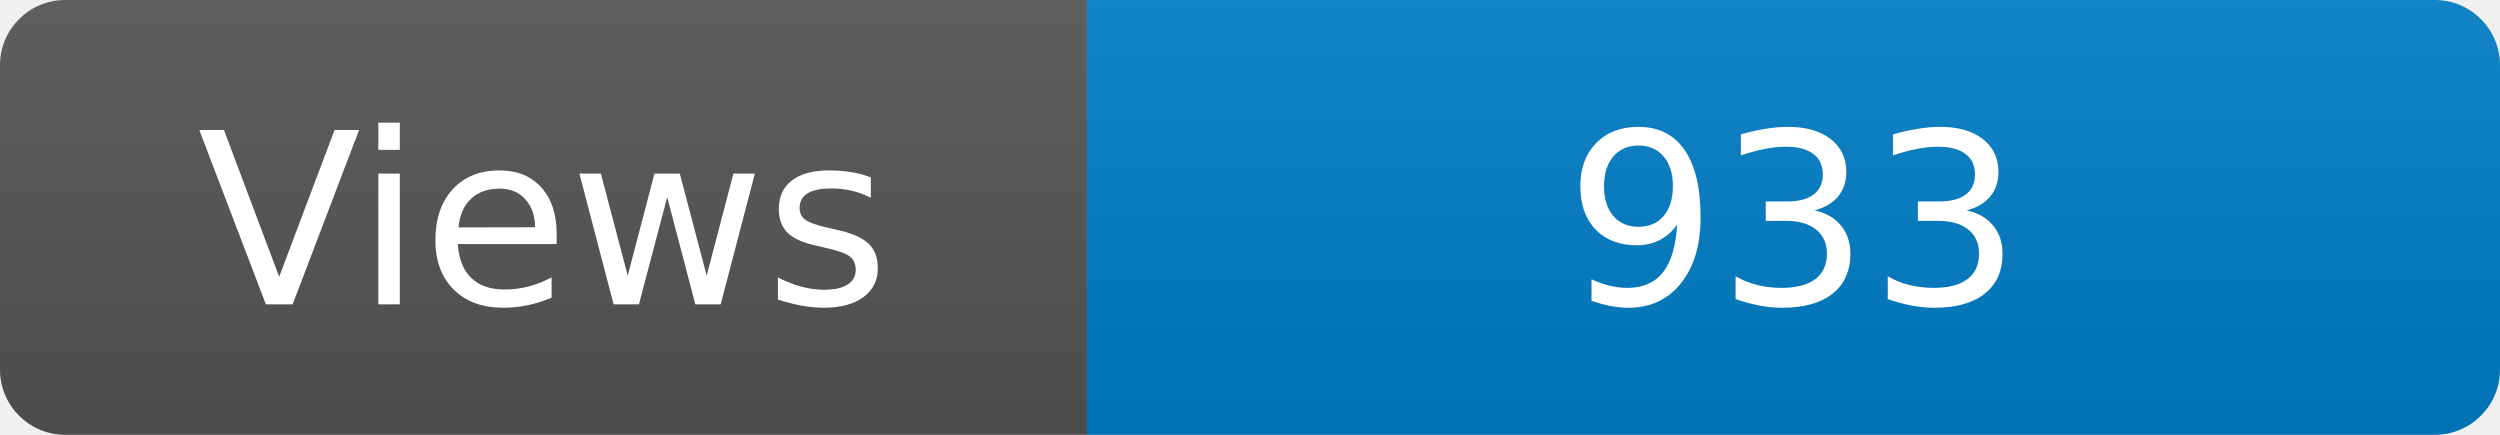
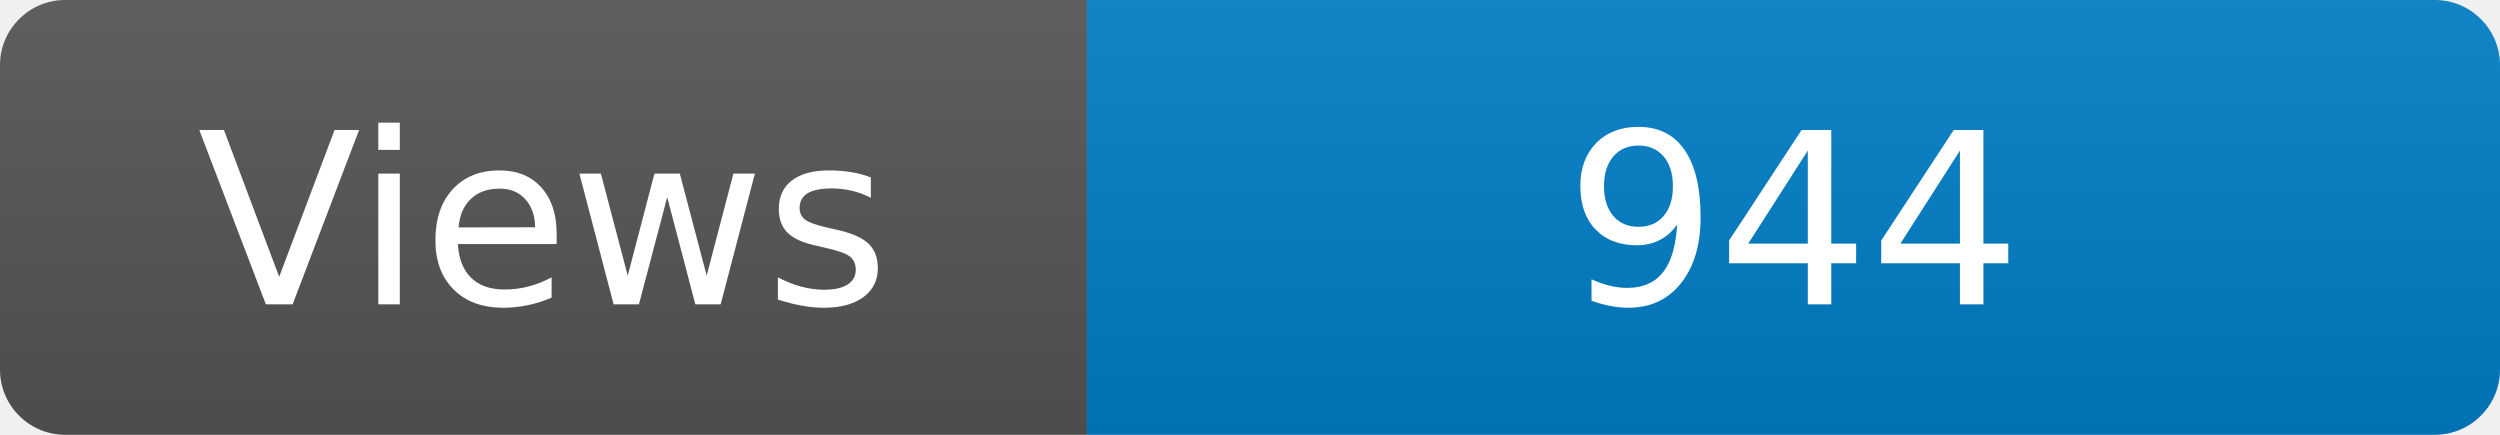
<svg xmlns="http://www.w3.org/2000/svg" width="115" height="20" role="img" aria-label="Maintained?: yes">
  <linearGradient id="s" x2="0" y2="100%">
    <stop offset="0" stop-color="#bbb" stop-opacity=".1" />
    <stop offset="1" stop-opacity=".1" />
  </linearGradient>
  <clipPath id="r">
    <rect width="115" height="20" rx="3" fill="#fff" />
  </clipPath>
  <g clip-path="url(#r)">
    <rect width="50" height="20" fill="#555" />
    <rect x="50" width="160" height="20" fill="#007ec6" />
    <rect width="115" height="20" fill="url(#s)" />
  </g>
  <g fill="#fff" text-anchor="middle" font-family="Verdana,Geneva,DejaVu Sans,sans-serif" font-size="110">
    <text x="250" y="140" transform="scale(.1)" fill="#fff">Views</text>
-     <text x="825" y="140" transform="scale(.1)" fill="#fff">933</text>
+     <text x="825" y="140" transform="scale(.1)" fill="#fff">944</text>
  </g>
</svg>
